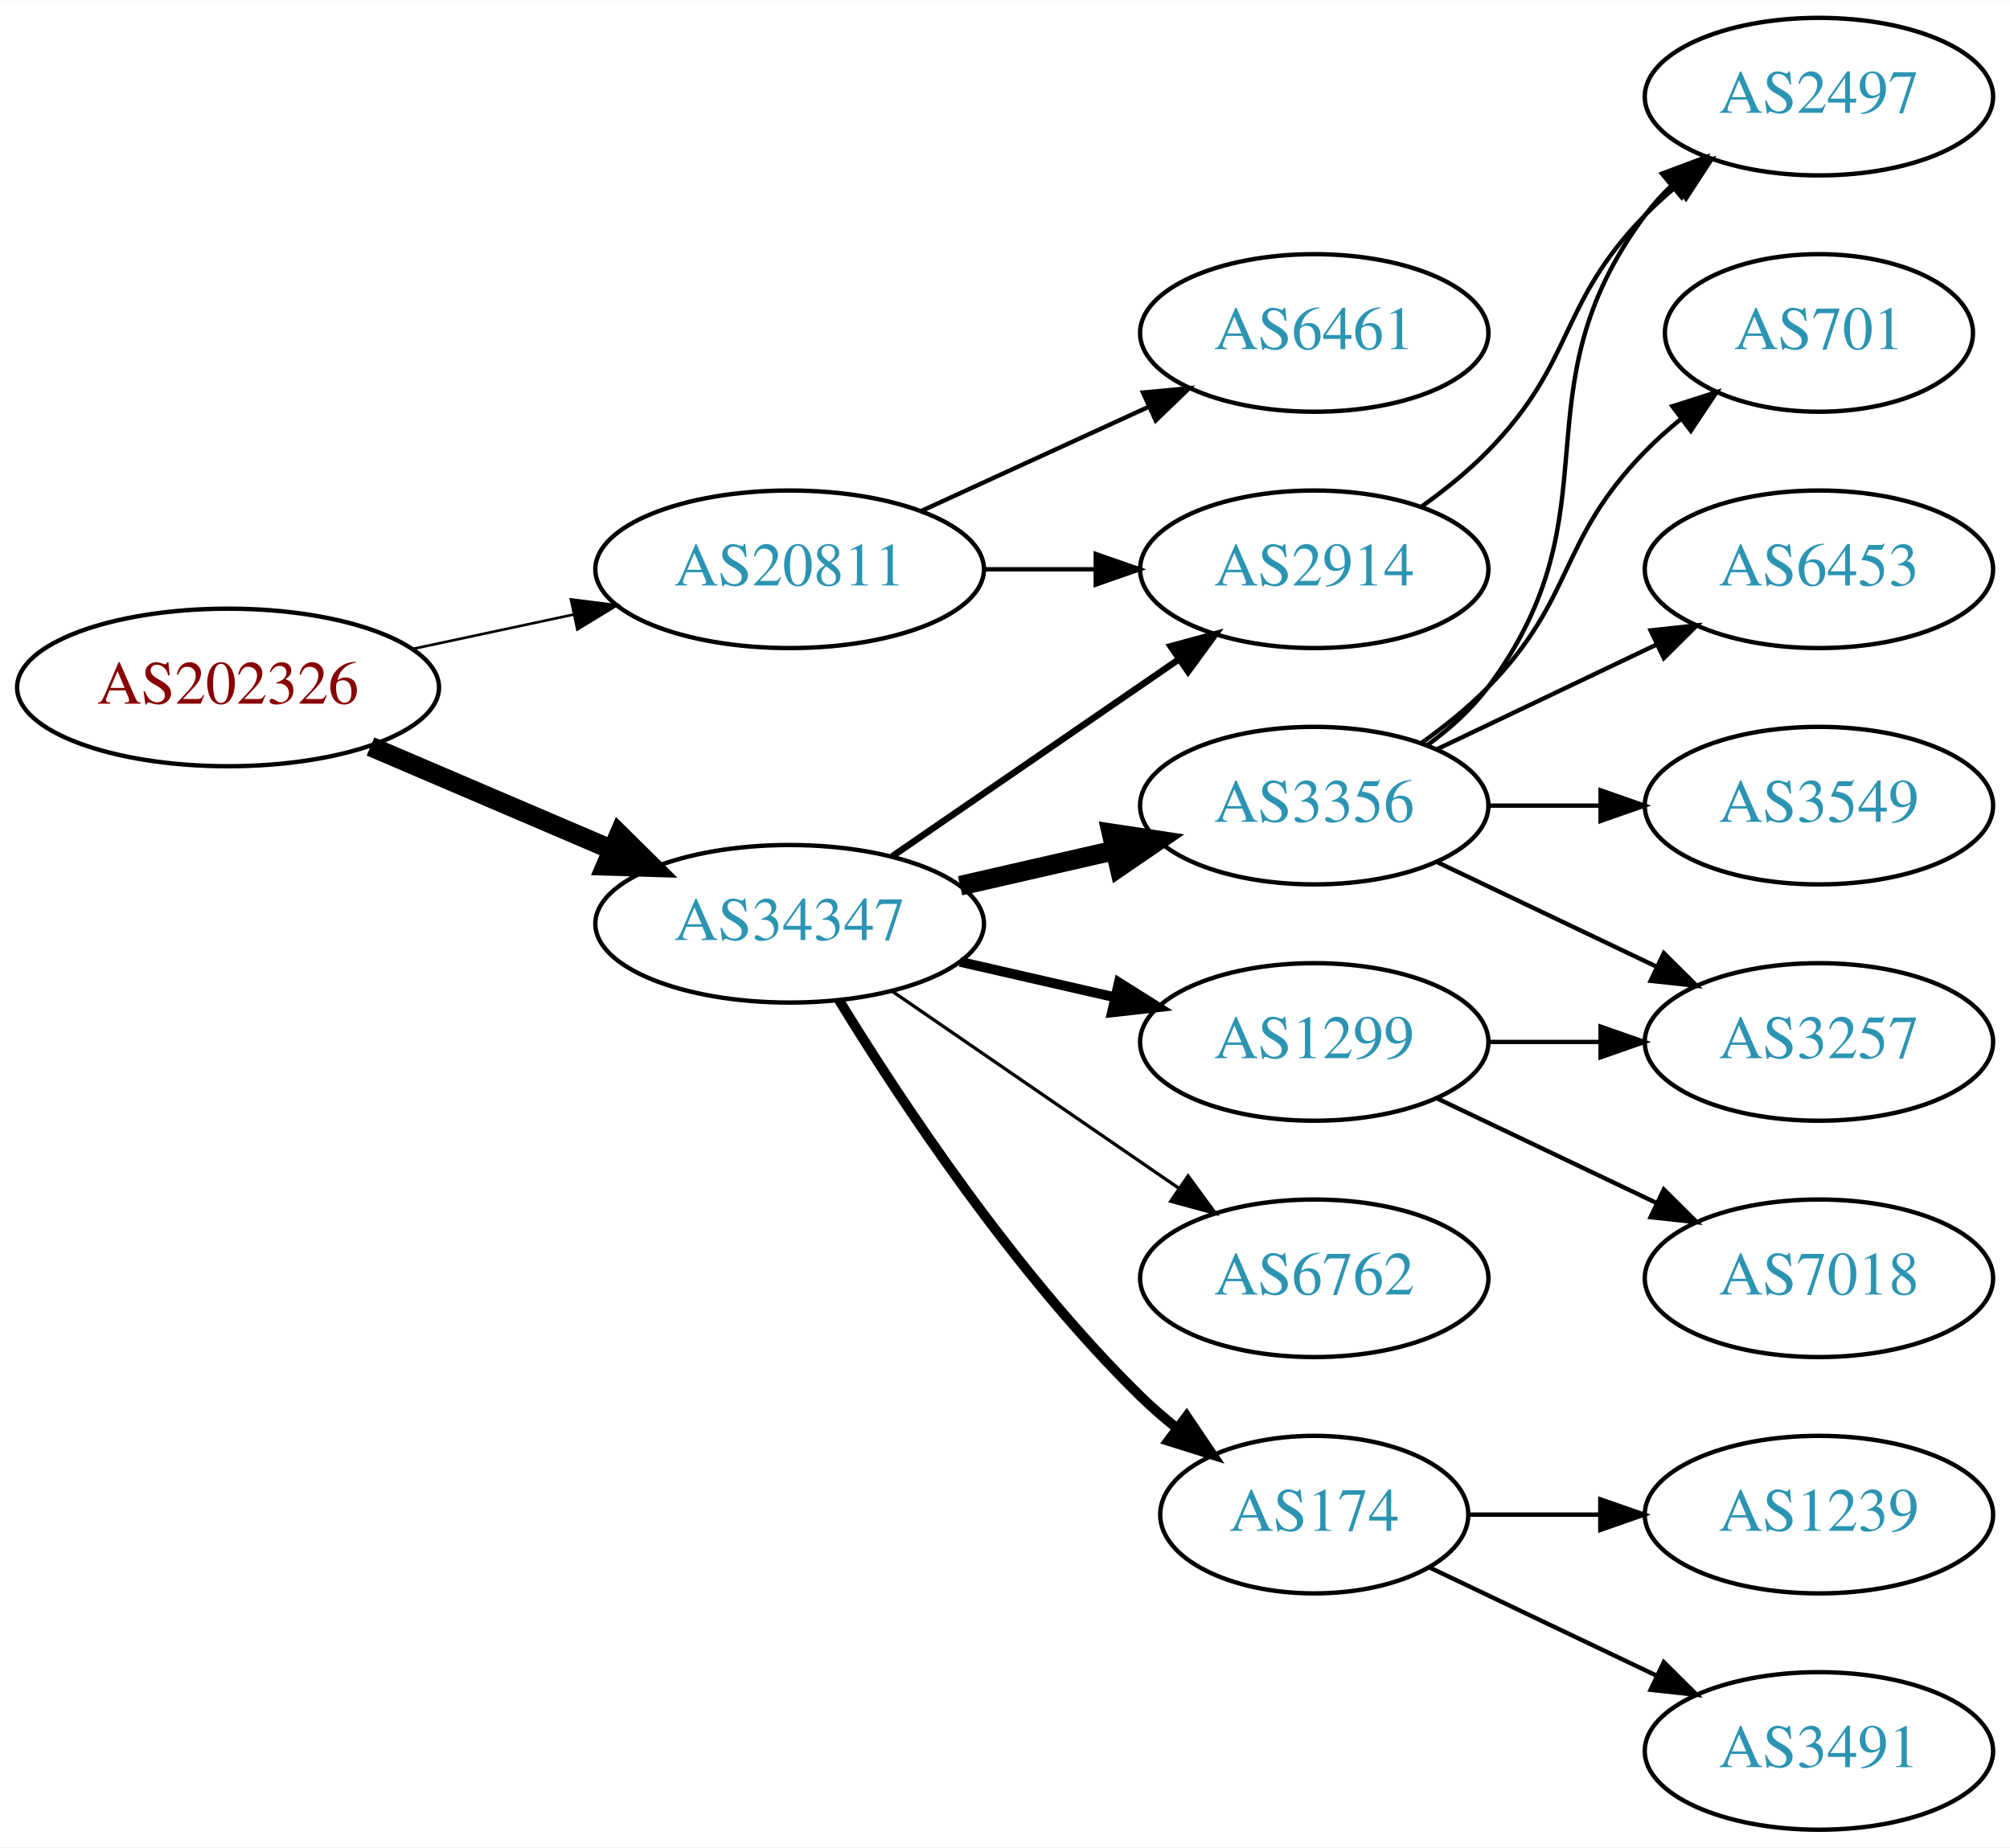
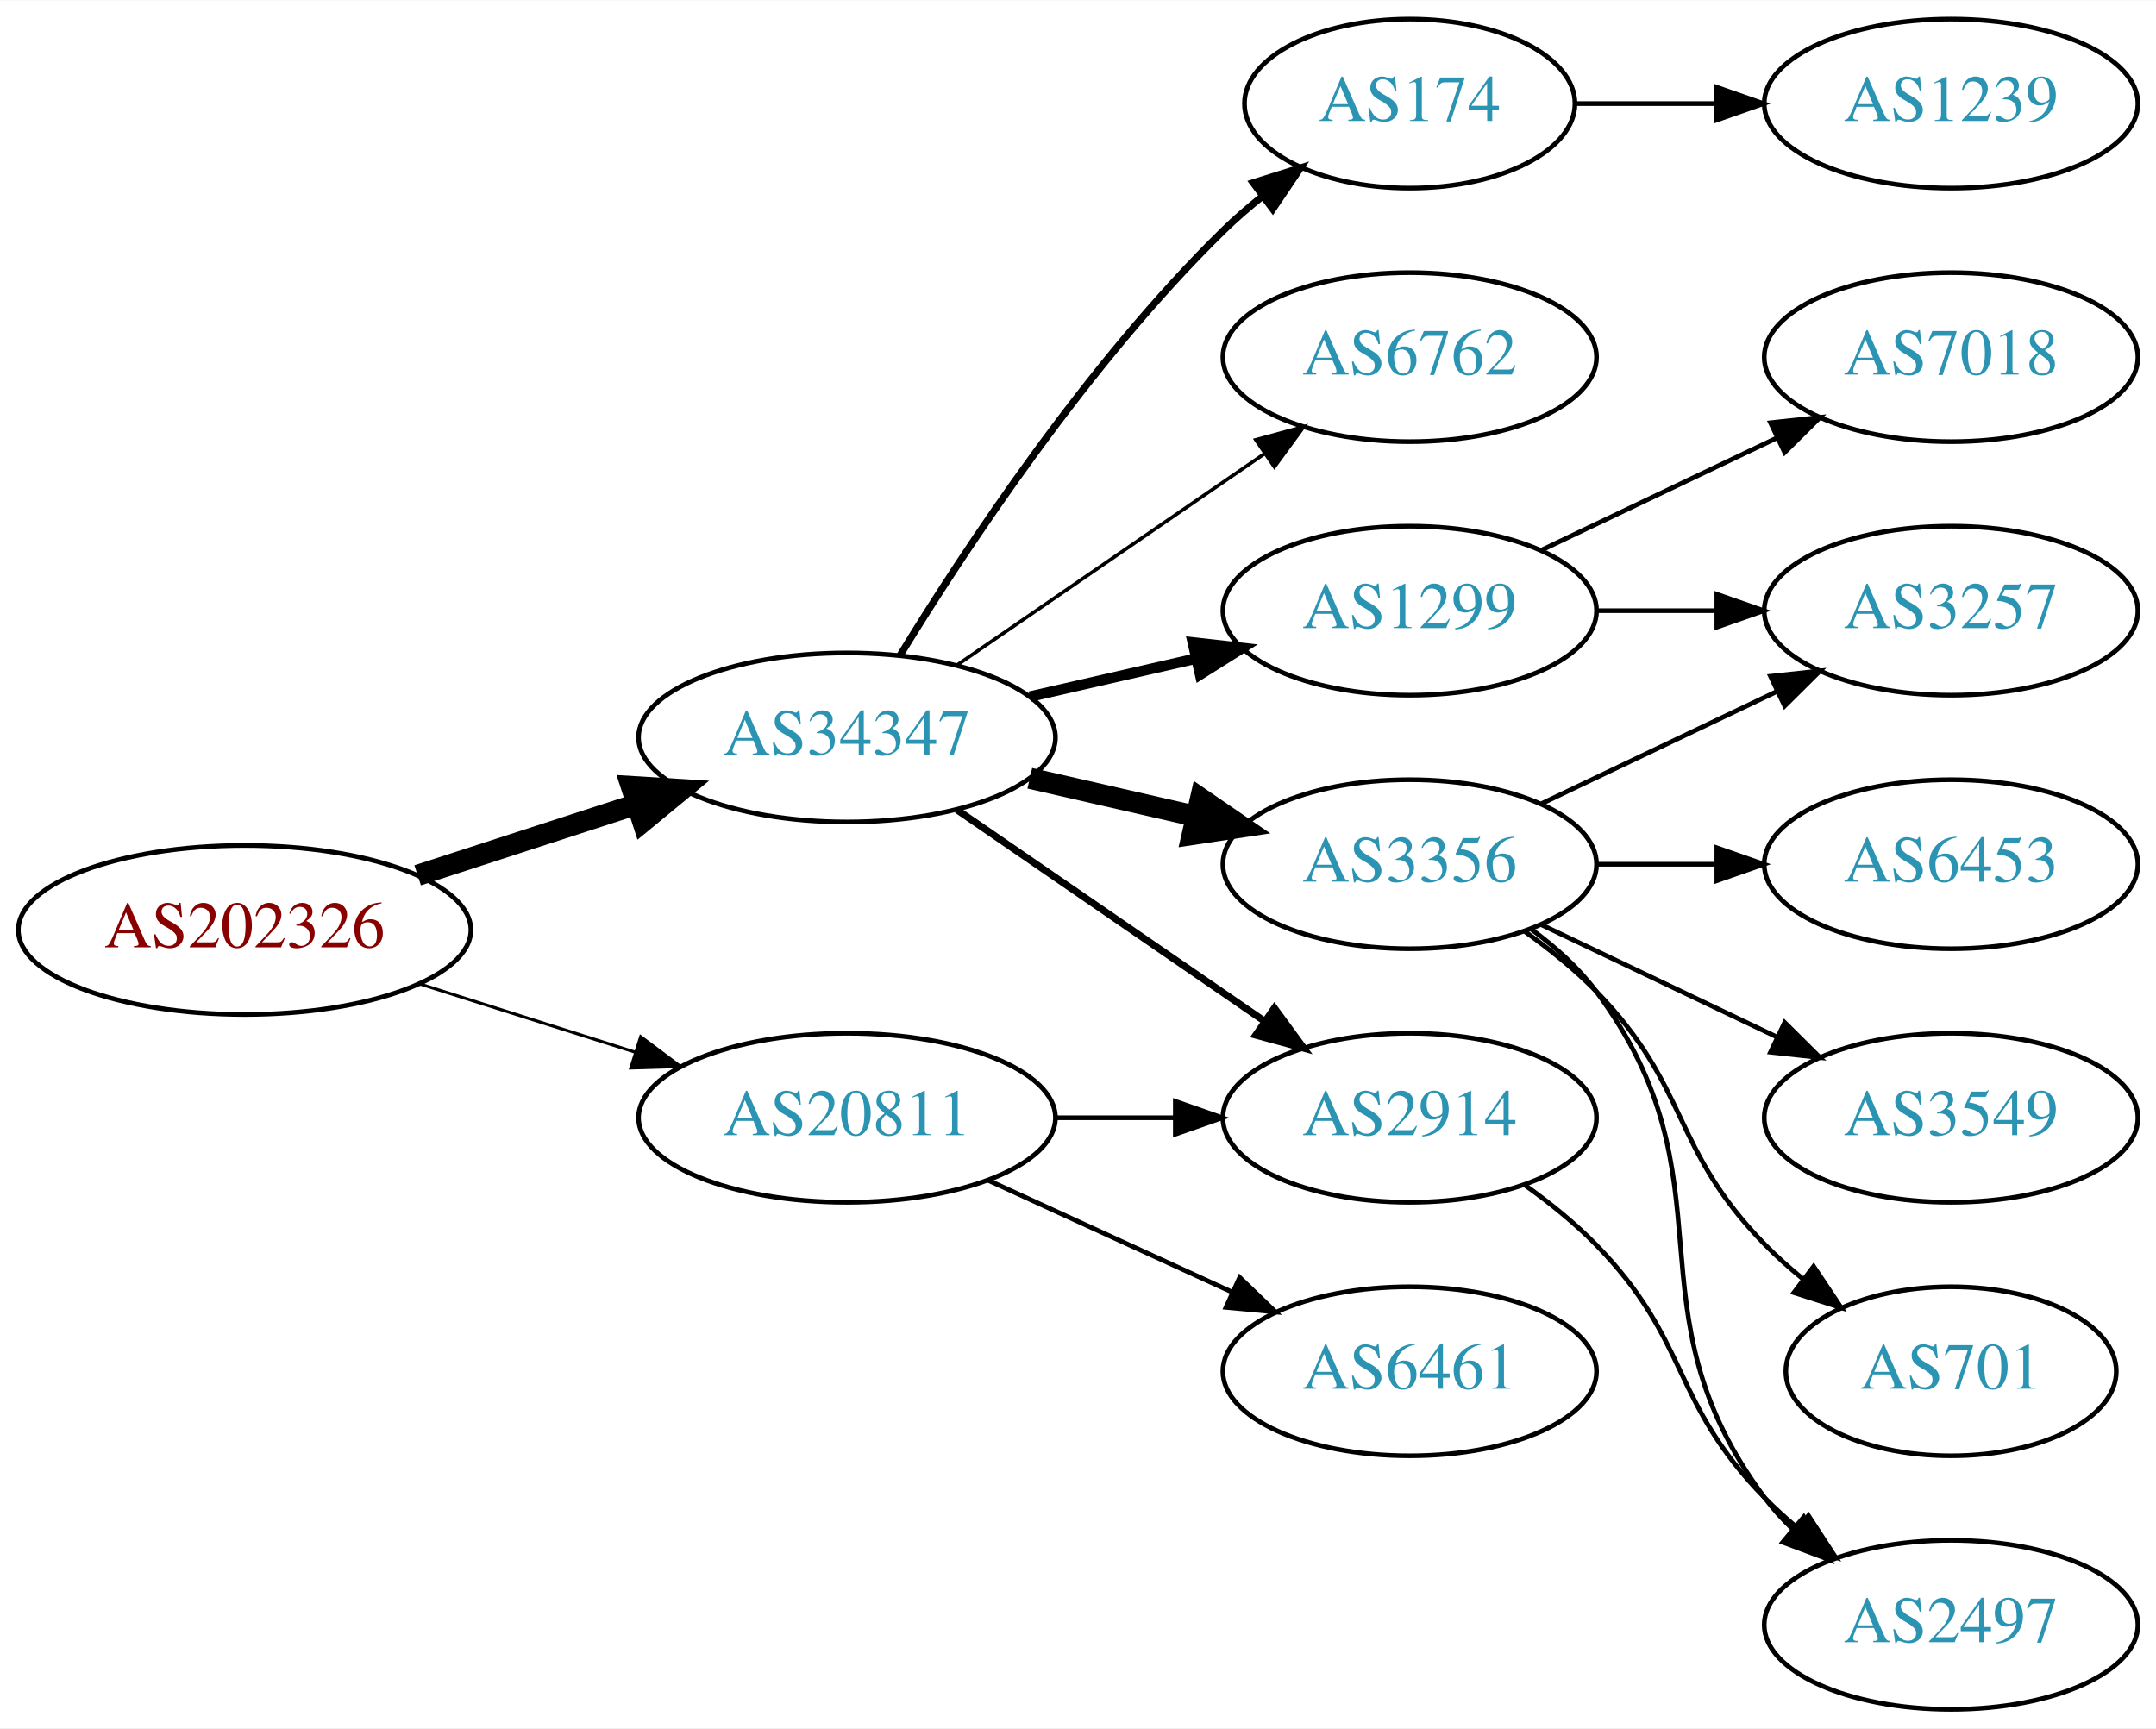
- <svg xmlns="http://www.w3.org/2000/svg" xmlns:xlink="http://www.w3.org/1999/xlink" width="459pt" height="422pt" viewBox="0.00 0.00 459.17 422.00">
-   <g id="graph0" class="graph" transform="scale(1 1) rotate(0) translate(4 418)">
-     <polygon fill="white" stroke="none" points="-4,4 -4,-418 455.17,-418 455.17,4 -4,4" />
+ <svg xmlns="http://www.w3.org/2000/svg" xmlns:xlink="http://www.w3.org/1999/xlink" width="459pt" height="368pt" viewBox="0.00 0.00 459.17 368.00">
+   <g id="graph0" class="graph" transform="scale(1 1) rotate(0) translate(4 364)">
+     <polygon fill="white" stroke="none" points="-4,4 -4,-364 455.17,-364 455.17,4 -4,4" />
    <g id="node1" class="node">
      <g id="a_node1">
        <a xlink:href="/asn/202326" xlink:title="AS202326 ~ odissea [AT]">
-           <ellipse fill="#ffffff" stroke="black" cx="48.096" cy="-261" rx="48.192" ry="18" />
-           <text text-anchor="middle" x="48.096" y="-257.3" font-family="Times,serif" font-size="14.00" fill="#880000">AS202326</text>
+           <ellipse fill="#ffffff" stroke="black" cx="48.096" cy="-166" rx="48.192" ry="18" />
+           <text text-anchor="middle" x="48.096" y="-162.3" font-family="Times,serif" font-size="14.00" fill="#880000">AS202326</text>
        </a>
      </g>
    </g>
    <g id="node2" class="node">
      <g id="a_node2">
        <a xlink:href="/asn/20811" xlink:title="AS20811 ~ Brennercom S.p.A. [IT]">
-           <ellipse fill="#ffffff" stroke="black" cx="176.388" cy="-288" rx="44.393" ry="18" />
-           <text text-anchor="middle" x="176.388" y="-284.3" font-family="Times,serif" font-size="14.00" fill="#2c94b3">AS20811</text>
+           <ellipse fill="#ffffff" stroke="black" cx="176.388" cy="-126" rx="44.393" ry="18" />
+           <text text-anchor="middle" x="176.388" y="-122.3" font-family="Times,serif" font-size="14.00" fill="#2c94b3">AS20811</text>
        </a>
      </g>
    </g>
    <g id="edge1" class="edge">
-       <path fill="none" stroke="black" stroke-width="0.6" d="M90.448,-269.841C102.138,-272.34 114.964,-275.082 127.027,-277.661" />
-       <polygon fill="black" stroke="black" stroke-width="0.6" points="126.428,-281.112 136.939,-279.78 127.891,-274.267 126.428,-281.112" />
+       <path fill="none" stroke="black" stroke-width="0.643" d="M85.286,-154.538C99.636,-149.993 116.272,-144.723 131.315,-139.959" />
+       <polygon fill="black" stroke="black" stroke-width="0.643" points="132.453,-143.27 140.93,-136.914 130.34,-136.597 132.453,-143.27" />
    </g>
    <g id="node3" class="node">
      <g id="a_node3">
        <a xlink:href="/asn/34347" xlink:title="AS34347 ~ HALLAG Kommunal GmbH [AT]">
          <ellipse fill="#ffffff" stroke="black" cx="176.388" cy="-207" rx="44.393" ry="18" />
          <text text-anchor="middle" x="176.388" y="-203.3" font-family="Times,serif" font-size="14.00" fill="#2c94b3">AS34347</text>
        </a>
      </g>
    </g>
    <g id="edge2" class="edge">
-       <path fill="none" stroke="black" stroke-width="4.5" d="M80.639,-247.513C97.283,-240.396 117.873,-231.592 135.604,-224.011" />
-       <polygon fill="black" stroke="black" stroke-width="4.5" points="137.469,-227.495 145.116,-219.943 134.373,-220.255 137.469,-227.495" />
+       <path fill="none" stroke="black" stroke-width="4.5" d="M84.948,-177.639C99.425,-182.339 116.271,-187.808 131.474,-192.744" />
+       <polygon fill="black" stroke="black" stroke-width="4.5" points="130.458,-196.554 141.185,-195.896 132.89,-189.063 130.458,-196.554" />
    </g>
    <g id="node4" class="node">
      <g id="a_node4">
-         <a xlink:href="/asn/6461" xlink:title="AS6461 ~ Zayo Bandwidth [US]">
-           <ellipse fill="#ffffff" stroke="black" cx="296.23" cy="-342" rx="39.794" ry="18" />
-           <text text-anchor="middle" x="296.23" y="-338.3" font-family="Times,serif" font-size="14.00" fill="#2c94b3">AS6461</text>
+         <a xlink:href="/asn/2914" xlink:title="AS2914 ~ NTT America, Inc. [US]">
+           <ellipse fill="#ffffff" stroke="black" cx="296.23" cy="-126" rx="39.794" ry="18" />
+           <text text-anchor="middle" x="296.23" y="-122.3" font-family="Times,serif" font-size="14.00" fill="#2c94b3">AS2914</text>
        </a>
      </g>
    </g>
    <g id="edge3" class="edge">
-       <path fill="none" stroke="black" d="M206.517,-301.348C222.128,-308.502 241.526,-317.391 258.198,-325.03" />
-       <polygon fill="black" stroke="black" points="257.101,-328.378 267.65,-329.362 260.017,-322.014 257.101,-328.378" />
+       <path fill="none" stroke="black" d="M220.599,-126C228.911,-126 237.674,-126 246.156,-126" />
+       <polygon fill="black" stroke="black" points="246.315,-129.5 256.315,-126 246.315,-122.5 246.315,-129.5" />
    </g>
    <g id="node5" class="node">
      <g id="a_node5">
-         <a xlink:href="/asn/2914" xlink:title="AS2914 ~ NTT America, Inc. [US]">
-           <ellipse fill="#ffffff" stroke="black" cx="296.23" cy="-288" rx="39.794" ry="18" />
-           <text text-anchor="middle" x="296.23" y="-284.3" font-family="Times,serif" font-size="14.00" fill="#2c94b3">AS2914</text>
+         <a xlink:href="/asn/6461" xlink:title="AS6461 ~ Zayo Bandwidth [US]">
+           <ellipse fill="#ffffff" stroke="black" cx="296.23" cy="-72" rx="39.794" ry="18" />
+           <text text-anchor="middle" x="296.23" y="-68.3" font-family="Times,serif" font-size="14.00" fill="#2c94b3">AS6461</text>
        </a>
      </g>
    </g>
    <g id="edge4" class="edge">
-       <path fill="none" stroke="black" d="M220.599,-288C228.911,-288 237.674,-288 246.156,-288" />
-       <polygon fill="black" stroke="black" points="246.315,-291.5 256.315,-288 246.315,-284.5 246.315,-291.5" />
+       <path fill="none" stroke="black" d="M206.517,-112.652C222.128,-105.498 241.526,-96.609 258.198,-88.969" />
+       <polygon fill="black" stroke="black" points="260.017,-91.986 267.65,-84.638 257.101,-85.622 260.017,-91.986" />
    </g>
    <g id="edge5" class="edge">
-       <path fill="none" stroke="black" stroke-width="1.5" d="M199.83,-222.426C218.412,-235.198 244.972,-253.455 265.352,-267.463" />
-       <polygon fill="black" stroke="black" stroke-width="1.5" points="263.443,-270.398 273.666,-273.178 267.408,-264.629 263.443,-270.398" />
+       <path fill="none" stroke="black" stroke-width="1.5" d="M199.83,-191.574C218.412,-178.802 244.972,-160.545 265.352,-146.537" />
+       <polygon fill="black" stroke="black" stroke-width="1.5" points="267.408,-149.371 273.666,-140.822 263.443,-143.602 267.408,-149.371" />
    </g>
    <g id="node6" class="node">
      <g id="a_node6">
-         <a xlink:href="/asn/6762" xlink:title="AS6762 ~ TELECOM ITALIA SPARKLE S.p.A. [IT]">
-           <ellipse fill="#ffffff" stroke="black" cx="296.23" cy="-126" rx="39.794" ry="18" />
-           <text text-anchor="middle" x="296.23" y="-122.3" font-family="Times,serif" font-size="14.00" fill="#2c94b3">AS6762</text>
+         <a xlink:href="/asn/174" xlink:title="AS174 ~ Cogent Communications [US]">
+           <ellipse fill="#ffffff" stroke="black" cx="296.23" cy="-342" rx="35.194" ry="18" />
+           <text text-anchor="middle" x="296.23" y="-338.3" font-family="Times,serif" font-size="14.00" fill="#2c94b3">AS174</text>
        </a>
      </g>
    </g>
    <g id="edge6" class="edge">
-       <path fill="none" stroke="black" stroke-width="0.75" d="M199.83,-191.574C218.412,-178.802 244.972,-160.545 265.352,-146.537" />
-       <polygon fill="black" stroke="black" stroke-width="0.75" points="267.408,-149.371 273.666,-140.822 263.443,-143.602 267.408,-149.371" />
+       <path fill="none" stroke="black" stroke-width="1.5" d="M187.653,-224.44C201.462,-246.991 227.651,-286.722 256.584,-315 259.119,-317.478 261.903,-319.89 264.778,-322.188" />
+       <polygon fill="black" stroke="black" stroke-width="1.5" points="262.887,-325.144 272.994,-328.321 267.074,-319.535 262.887,-325.144" />
    </g>
    <g id="node7" class="node">
      <g id="a_node7">
-         <a xlink:href="/asn/174" xlink:title="AS174 ~ Cogent Communications [US]">
-           <ellipse fill="#ffffff" stroke="black" cx="296.23" cy="-72" rx="35.194" ry="18" />
-           <text text-anchor="middle" x="296.23" y="-68.3" font-family="Times,serif" font-size="14.00" fill="#2c94b3">AS174</text>
+         <a xlink:href="/asn/3356" xlink:title="AS3356 ~ Level 3 Parent, LLC [US]">
+           <ellipse fill="#ffffff" stroke="black" cx="296.23" cy="-180" rx="39.794" ry="18" />
+           <text text-anchor="middle" x="296.23" y="-176.3" font-family="Times,serif" font-size="14.00" fill="#2c94b3">AS3356</text>
        </a>
      </g>
    </g>
    <g id="edge7" class="edge">
-       <path fill="none" stroke="black" stroke-width="2.25" d="M187.653,-189.56C201.462,-167.009 227.651,-127.278 256.584,-99 259.119,-96.522 261.903,-94.11 264.778,-91.812" />
-       <polygon fill="black" stroke="black" stroke-width="2.25" points="267.074,-94.466 272.994,-85.679 262.887,-88.856 267.074,-94.466" />
+       <path fill="none" stroke="black" stroke-width="4.5" d="M215.322,-198.308C226.563,-195.733 238.976,-192.889 250.599,-190.226" />
+       <polygon fill="black" stroke="black" stroke-width="4.5" points="251.692,-194.015 260.56,-187.943 249.934,-186.339 251.692,-194.015" />
    </g>
    <g id="node8" class="node">
      <g id="a_node8">
-         <a xlink:href="/asn/3356" xlink:title="AS3356 ~ Level 3 Parent, LLC [US]">
+         <a xlink:href="/asn/1299" xlink:title="AS1299 ~ Telia Carrier [EU]">
          <ellipse fill="#ffffff" stroke="black" cx="296.23" cy="-234" rx="39.794" ry="18" />
-           <text text-anchor="middle" x="296.23" y="-230.3" font-family="Times,serif" font-size="14.00" fill="#2c94b3">AS3356</text>
+           <text text-anchor="middle" x="296.23" y="-230.3" font-family="Times,serif" font-size="14.00" fill="#2c94b3">AS1299</text>
        </a>
      </g>
    </g>
    <g id="edge8" class="edge">
-       <path fill="none" stroke="black" stroke-width="4.5" d="M215.322,-215.692C226.563,-218.267 238.976,-221.111 250.599,-223.774" />
-       <polygon fill="black" stroke="black" stroke-width="4.5" points="249.934,-227.661 260.56,-226.057 251.692,-219.985 249.934,-227.661" />
+       <path fill="none" stroke="black" stroke-width="2.25" d="M215.322,-215.692C226.563,-218.267 238.976,-221.111 250.599,-223.774" />
+       <polygon fill="black" stroke="black" stroke-width="2.25" points="250.031,-227.235 260.56,-226.057 251.595,-220.412 250.031,-227.235" />
    </g>
    <g id="node9" class="node">
      <g id="a_node9">
-         <a xlink:href="/asn/1299" xlink:title="AS1299 ~ Telia Carrier [EU]">
-           <ellipse fill="#ffffff" stroke="black" cx="296.23" cy="-180" rx="39.794" ry="18" />
-           <text text-anchor="middle" x="296.23" y="-176.3" font-family="Times,serif" font-size="14.00" fill="#2c94b3">AS1299</text>
+         <a xlink:href="/asn/6762" xlink:title="AS6762 ~ TELECOM ITALIA SPARKLE S.p.A. [IT]">
+           <ellipse fill="#ffffff" stroke="black" cx="296.23" cy="-288" rx="39.794" ry="18" />
+           <text text-anchor="middle" x="296.23" y="-284.3" font-family="Times,serif" font-size="14.00" fill="#2c94b3">AS6762</text>
        </a>
      </g>
    </g>
    <g id="edge9" class="edge">
-       <path fill="none" stroke="black" stroke-width="2.25" d="M215.322,-198.308C226.563,-195.733 238.976,-192.889 250.599,-190.226" />
-       <polygon fill="black" stroke="black" stroke-width="2.25" points="251.595,-193.588 260.56,-187.943 250.031,-186.765 251.595,-193.588" />
+       <path fill="none" stroke="black" stroke-width="0.75" d="M199.83,-222.426C218.412,-235.198 244.972,-253.455 265.352,-267.463" />
+       <polygon fill="black" stroke="black" stroke-width="0.75" points="263.443,-270.398 273.666,-273.178 267.408,-264.629 263.443,-270.398" />
    </g>
    <g id="node10" class="node">
      <g id="a_node10">
        <a xlink:href="/asn/2497" xlink:title="AS2497 ~ Internet Initiative Japan Inc. [JP]">
-           <ellipse fill="#ffffff" stroke="black" cx="411.523" cy="-396" rx="39.794" ry="18" />
-           <text text-anchor="middle" x="411.523" y="-392.3" font-family="Times,serif" font-size="14.00" fill="#2c94b3">AS2497</text>
+           <ellipse fill="#ffffff" stroke="black" cx="411.523" cy="-18" rx="39.794" ry="18" />
+           <text text-anchor="middle" x="411.523" y="-14.3" font-family="Times,serif" font-size="14.00" fill="#2c94b3">AS2497</text>
        </a>
      </g>
    </g>
    <g id="edge10" class="edge">
-       <path fill="none" stroke="black" d="M320.824,-302.389C326.08,-306.148 331.412,-310.437 335.877,-315 356.049,-335.617 351.704,-348.383 371.877,-369 373.969,-371.139 376.253,-373.218 378.63,-375.21" />
-       <polygon fill="black" stroke="black" points="376.873,-378.275 386.929,-381.611 381.148,-372.732 376.873,-378.275" />
+       <path fill="none" stroke="black" d="M320.824,-111.611C326.08,-107.852 331.412,-103.563 335.877,-99 356.049,-78.383 351.704,-65.617 371.877,-45 373.969,-42.861 376.253,-40.782 378.63,-38.79" />
+       <polygon fill="black" stroke="black" points="381.148,-41.268 386.929,-32.389 376.873,-35.725 381.148,-41.268" />
    </g>
    <g id="node16" class="node">
      <g id="a_node16">
-         <a xlink:href="/asn/3491" xlink:title="AS3491 ~ PCCW Global, Inc. [US]">
-           <ellipse fill="#ffffff" stroke="black" cx="411.523" cy="-18" rx="39.794" ry="18" />
-           <text text-anchor="middle" x="411.523" y="-14.3" font-family="Times,serif" font-size="14.00" fill="#2c94b3">AS3491</text>
+         <a xlink:href="/asn/1239" xlink:title="AS1239 ~ Sprint [US]">
+           <ellipse fill="#ffffff" stroke="black" cx="411.523" cy="-342" rx="39.794" ry="18" />
+           <text text-anchor="middle" x="411.523" y="-338.3" font-family="Times,serif" font-size="14.00" fill="#2c94b3">AS1239</text>
        </a>
      </g>
    </g>
    <g id="edge18" class="edge">
-       <path fill="none" stroke="black" d="M322.655,-59.881C337.958,-52.587 357.681,-43.187 374.563,-35.14" />
-       <polygon fill="black" stroke="black" points="376.082,-38.293 383.604,-30.831 373.071,-31.974 376.082,-38.293" />
-     </g>
-     <g id="node17" class="node">
-       <g id="a_node17">
-         <a xlink:href="/asn/1239" xlink:title="AS1239 ~ Sprint [US]">
-           <ellipse fill="#ffffff" stroke="black" cx="411.523" cy="-72" rx="39.794" ry="18" />
-           <text text-anchor="middle" x="411.523" y="-68.3" font-family="Times,serif" font-size="14.00" fill="#2c94b3">AS1239</text>
-         </a>
-       </g>
-     </g>
-     <g id="edge19" class="edge">
-       <path fill="none" stroke="black" d="M331.529,-72C340.906,-72 351.257,-72 361.291,-72" />
-       <polygon fill="black" stroke="black" points="361.58,-75.5 371.58,-72 361.58,-68.5 361.58,-75.5" />
-     </g>
-     <g id="edge15" class="edge">
-       <path fill="none" stroke="black" d="M322.161,-247.882C327.237,-251.611 332.155,-256.016 335.877,-261 366.148,-301.542 341.605,-328.458 371.877,-369 373.621,-371.336 375.628,-373.545 377.792,-375.617" />
-       <polygon fill="black" stroke="black" points="375.67,-378.405 385.592,-382.118 380.151,-373.027 375.67,-378.405" />
+       <path fill="none" stroke="black" d="M331.529,-342C340.906,-342 351.257,-342 361.291,-342" />
+       <polygon fill="black" stroke="black" points="361.58,-345.5 371.58,-342 361.58,-338.5 361.58,-345.5" />
+     </g>
+     <g id="edge11" class="edge">
+       <path fill="none" stroke="black" d="M322.161,-166.118C327.237,-162.389 332.155,-157.984 335.877,-153 366.148,-112.458 341.605,-85.542 371.877,-45 373.621,-42.664 375.628,-40.455 377.792,-38.383" />
+       <polygon fill="black" stroke="black" points="380.151,-40.973 385.592,-31.882 375.67,-35.595 380.151,-40.973" />
    </g>
    <g id="node11" class="node">
      <g id="a_node11">
        <a xlink:href="/asn/3257" xlink:title="AS3257 ~ GTT [DE]">
+           <ellipse fill="#ffffff" stroke="black" cx="411.523" cy="-234" rx="39.794" ry="18" />
+           <text text-anchor="middle" x="411.523" y="-230.3" font-family="Times,serif" font-size="14.00" fill="#2c94b3">AS3257</text>
+         </a>
+       </g>
+     </g>
+     <g id="edge12" class="edge">
+       <path fill="none" stroke="black" d="M324.367,-192.934C339.361,-200.081 358.182,-209.052 374.405,-216.785" />
+       <polygon fill="black" stroke="black" points="373.075,-220.028 383.608,-221.171 376.087,-213.709 373.075,-220.028" />
+     </g>
+     <g id="node12" class="node">
+       <g id="a_node12">
+         <a xlink:href="/asn/6453" xlink:title="AS6453 ~ TATA COMMUNICATIONS (AMERICA) INC [US]">
          <ellipse fill="#ffffff" stroke="black" cx="411.523" cy="-180" rx="39.794" ry="18" />
-           <text text-anchor="middle" x="411.523" y="-176.3" font-family="Times,serif" font-size="14.00" fill="#2c94b3">AS3257</text>
-         </a>
-       </g>
-     </g>
-     <g id="edge17" class="edge">
-       <path fill="none" stroke="black" d="M324.367,-221.066C339.361,-213.919 358.182,-204.948 374.405,-197.215" />
-       <polygon fill="black" stroke="black" points="376.087,-200.291 383.608,-192.829 373.075,-193.972 376.087,-200.291" />
+           <text text-anchor="middle" x="411.523" y="-176.3" font-family="Times,serif" font-size="14.00" fill="#2c94b3">AS6453</text>
+         </a>
+       </g>
+     </g>
+     <g id="edge13" class="edge">
+       <path fill="none" stroke="black" d="M335.902,-180C344.105,-180 352.869,-180 361.401,-180" />
+       <polygon fill="black" stroke="black" points="361.641,-183.5 371.641,-180 361.641,-176.5 361.641,-183.5" />
    </g>
    <g id="node13" class="node">
      <g id="a_node13">
        <a xlink:href="/asn/3549" xlink:title="AS3549 ~ Level 3 Parent, LLC [US]">
-           <ellipse fill="#ffffff" stroke="black" cx="411.523" cy="-234" rx="39.794" ry="18" />
-           <text text-anchor="middle" x="411.523" y="-230.3" font-family="Times,serif" font-size="14.00" fill="#2c94b3">AS3549</text>
-         </a>
-       </g>
-     </g>
-     <g id="edge13" class="edge">
-       <path fill="none" stroke="black" d="M335.902,-234C344.105,-234 352.869,-234 361.401,-234" />
-       <polygon fill="black" stroke="black" points="361.641,-237.5 371.641,-234 361.641,-230.5 361.641,-237.5" />
+           <ellipse fill="#ffffff" stroke="black" cx="411.523" cy="-126" rx="39.794" ry="18" />
+           <text text-anchor="middle" x="411.523" y="-122.3" font-family="Times,serif" font-size="14.00" fill="#2c94b3">AS3549</text>
+         </a>
+       </g>
+     </g>
+     <g id="edge14" class="edge">
+       <path fill="none" stroke="black" d="M324.367,-167.066C339.361,-159.919 358.182,-150.948 374.405,-143.215" />
+       <polygon fill="black" stroke="black" points="376.087,-146.291 383.608,-138.829 373.075,-139.972 376.087,-146.291" />
    </g>
    <g id="node14" class="node">
      <g id="a_node14">
        <a xlink:href="/asn/701" xlink:title="AS701 ~ UUNET [US]">
-           <ellipse fill="#ffffff" stroke="black" cx="411.523" cy="-342" rx="35.194" ry="18" />
-           <text text-anchor="middle" x="411.523" y="-338.3" font-family="Times,serif" font-size="14.00" fill="#2c94b3">AS701</text>
-         </a>
-       </g>
-     </g>
-     <g id="edge14" class="edge">
-       <path fill="none" stroke="black" d="M320.824,-248.389C326.08,-252.148 331.412,-256.437 335.877,-261 356.049,-281.617 351.704,-294.383 371.877,-315 374.356,-317.534 377.102,-319.983 379.955,-322.304" />
-       <polygon fill="black" stroke="black" points="378.046,-325.248 388.14,-328.468 382.257,-319.657 378.046,-325.248" />
+           <ellipse fill="#ffffff" stroke="black" cx="411.523" cy="-72" rx="35.194" ry="18" />
+           <text text-anchor="middle" x="411.523" y="-68.3" font-family="Times,serif" font-size="14.00" fill="#2c94b3">AS701</text>
+         </a>
+       </g>
+     </g>
+     <g id="edge15" class="edge">
+       <path fill="none" stroke="black" d="M320.824,-165.611C326.08,-161.852 331.412,-157.563 335.877,-153 356.049,-132.383 351.704,-119.617 371.877,-99 374.356,-96.466 377.102,-94.017 379.955,-91.696" />
+       <polygon fill="black" stroke="black" points="382.257,-94.343 388.14,-85.532 378.046,-88.752 382.257,-94.343" />
+     </g>
+     <g id="edge17" class="edge">
+       <path fill="none" stroke="black" d="M335.902,-234C344.105,-234 352.869,-234 361.401,-234" />
+       <polygon fill="black" stroke="black" points="361.641,-237.5 371.641,-234 361.641,-230.5 361.641,-237.5" />
    </g>
    <g id="node15" class="node">
      <g id="a_node15">
-         <a xlink:href="/asn/6453" xlink:title="AS6453 ~ TATA COMMUNICATIONS (AMERICA) INC [US]">
+         <a xlink:href="/asn/7018" xlink:title="AS7018 ~ AT&amp;T Services, Inc. [US]">
          <ellipse fill="#ffffff" stroke="black" cx="411.523" cy="-288" rx="39.794" ry="18" />
-           <text text-anchor="middle" x="411.523" y="-284.3" font-family="Times,serif" font-size="14.00" fill="#2c94b3">AS6453</text>
+           <text text-anchor="middle" x="411.523" y="-284.3" font-family="Times,serif" font-size="14.00" fill="#2c94b3">AS7018</text>
        </a>
      </g>
    </g>
    <g id="edge16" class="edge">
      <path fill="none" stroke="black" d="M324.367,-246.934C339.361,-254.081 358.182,-263.052 374.405,-270.785" />
      <polygon fill="black" stroke="black" points="373.075,-274.028 383.608,-275.171 376.087,-267.709 373.075,-274.028" />
    </g>
-     <g id="edge11" class="edge">
-       <path fill="none" stroke="black" d="M335.902,-180C344.105,-180 352.869,-180 361.401,-180" />
-       <polygon fill="black" stroke="black" points="361.641,-183.5 371.641,-180 361.641,-176.5 361.641,-183.5" />
-     </g>
-     <g id="node12" class="node">
-       <g id="a_node12">
-         <a xlink:href="/asn/7018" xlink:title="AS7018 ~ AT&amp;T Services, Inc. [US]">
-           <ellipse fill="#ffffff" stroke="black" cx="411.523" cy="-126" rx="39.794" ry="18" />
-           <text text-anchor="middle" x="411.523" y="-122.3" font-family="Times,serif" font-size="14.00" fill="#2c94b3">AS7018</text>
-         </a>
-       </g>
-     </g>
-     <g id="edge12" class="edge">
-       <path fill="none" stroke="black" d="M324.367,-167.066C339.361,-159.919 358.182,-150.948 374.405,-143.215" />
-       <polygon fill="black" stroke="black" points="376.087,-146.291 383.608,-138.829 373.075,-139.972 376.087,-146.291" />
-     </g>
  </g>
</svg>
